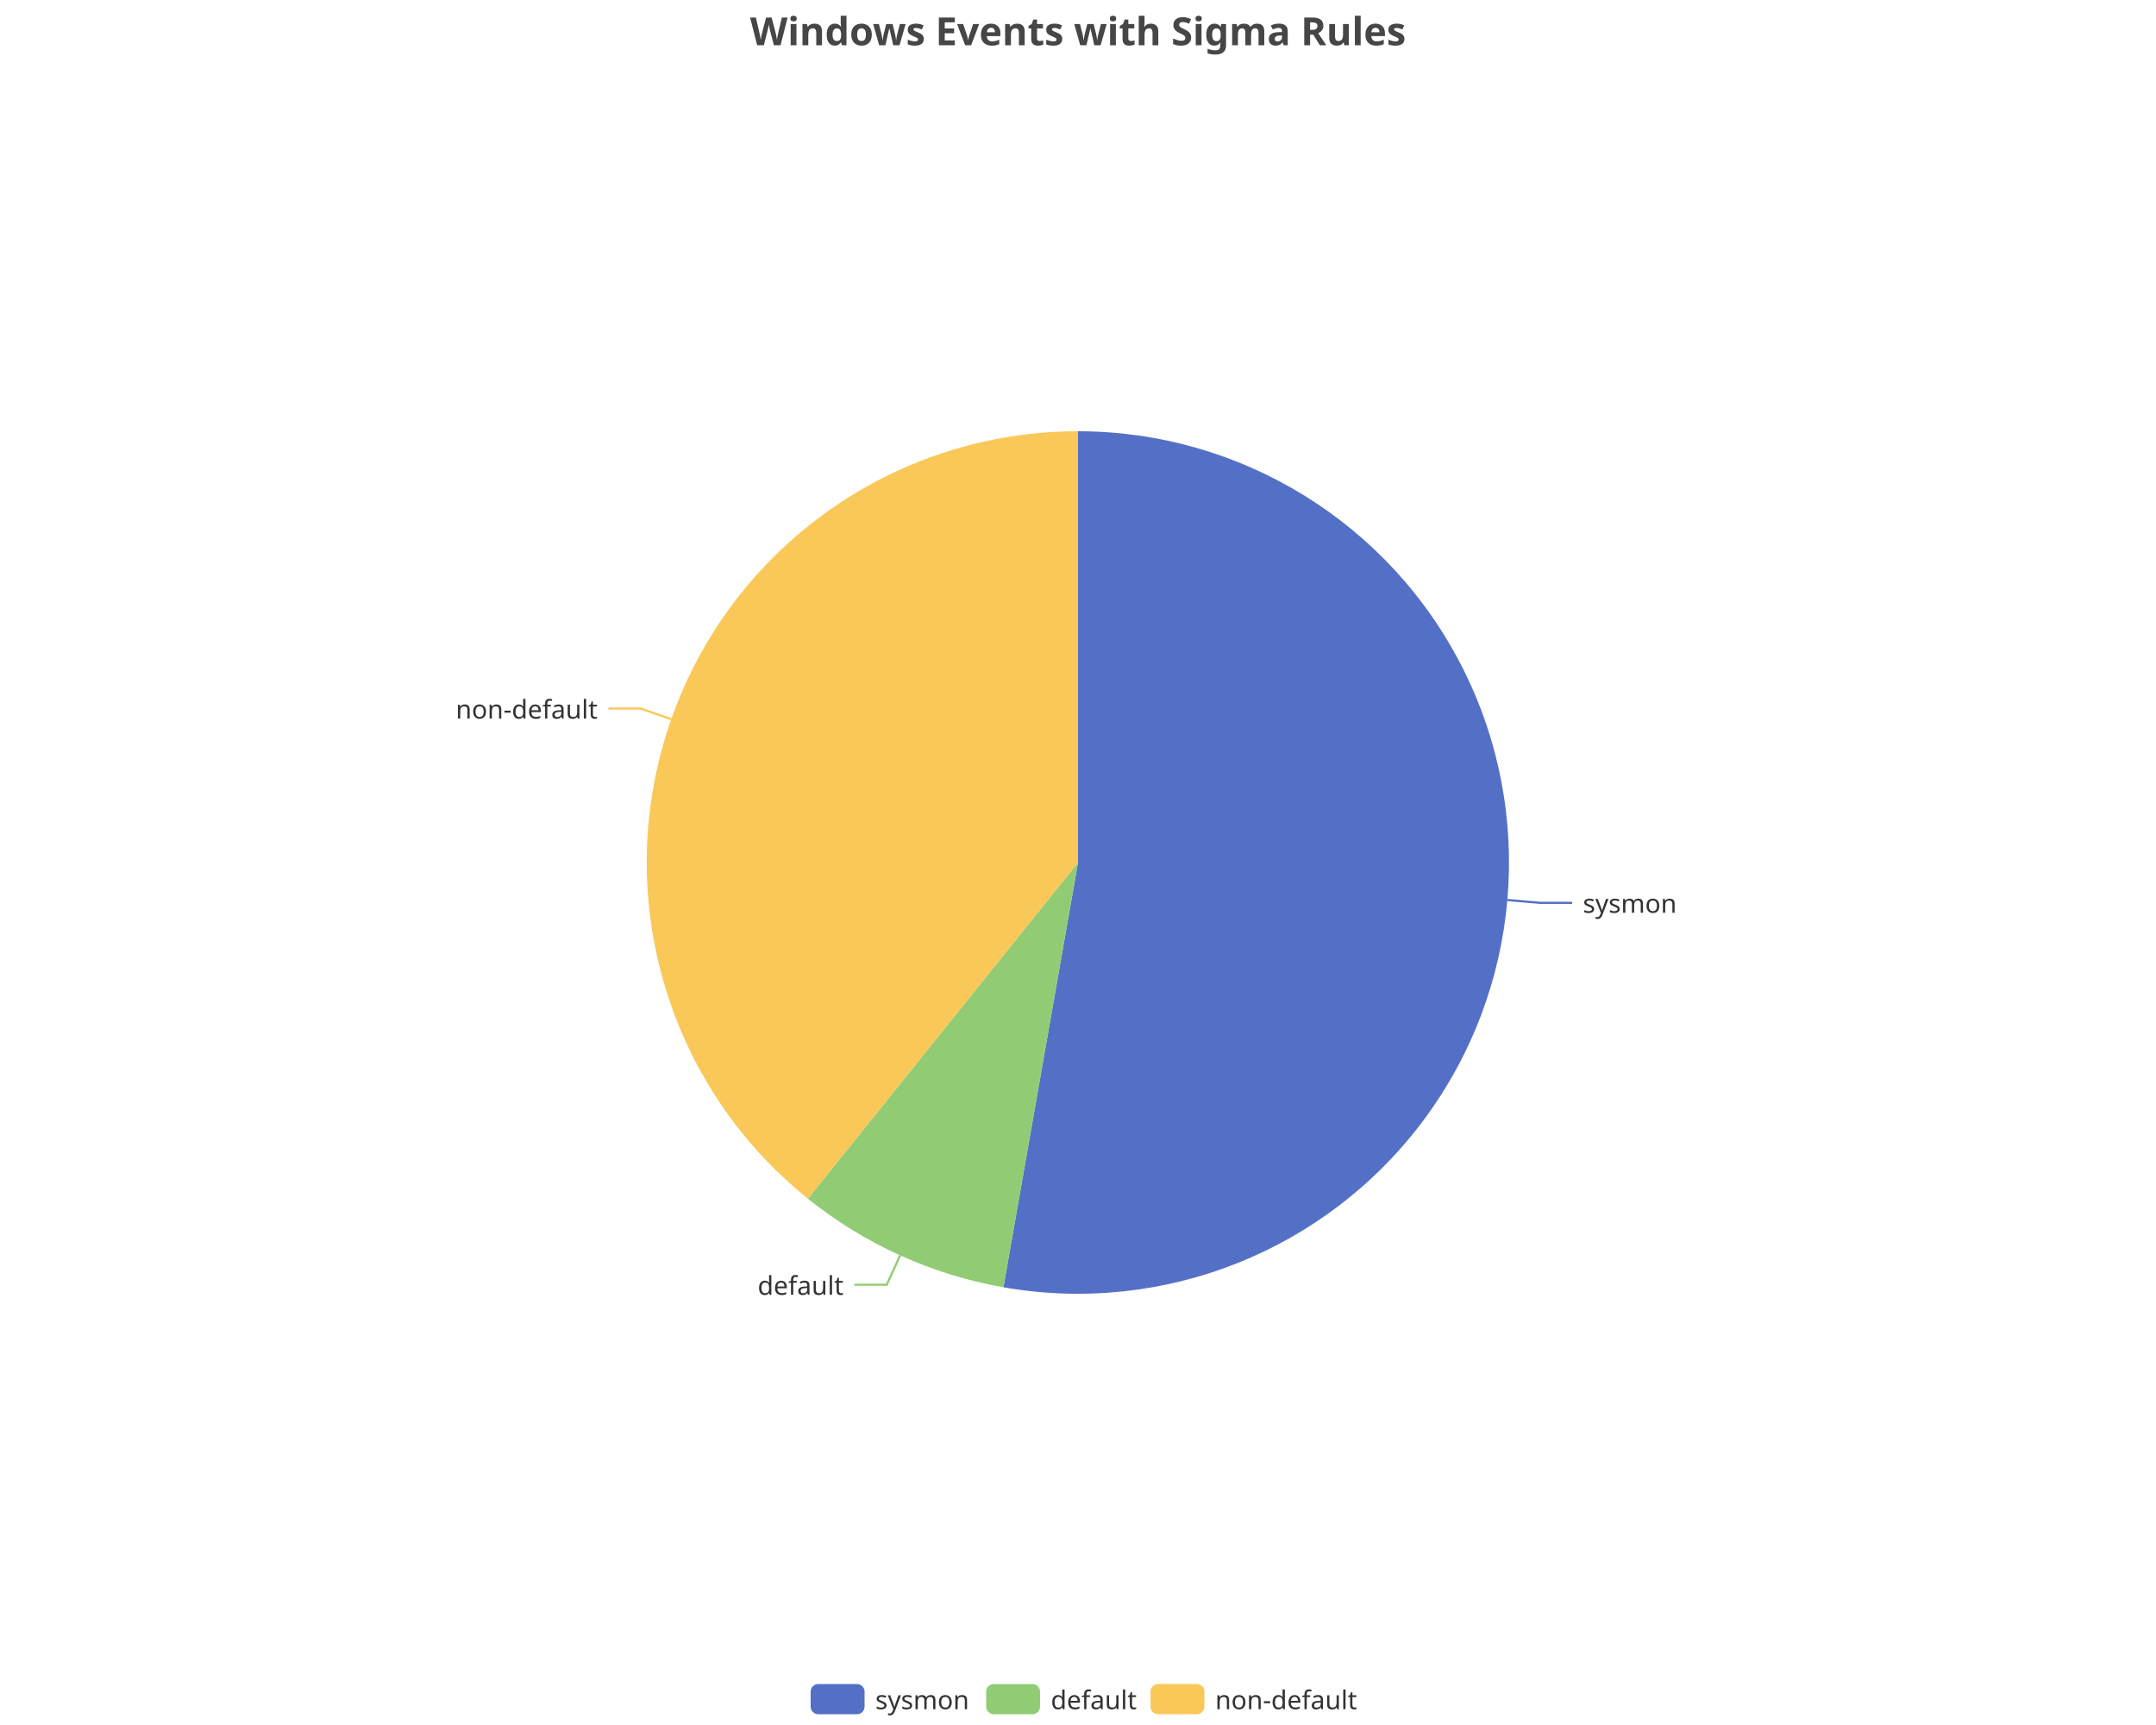
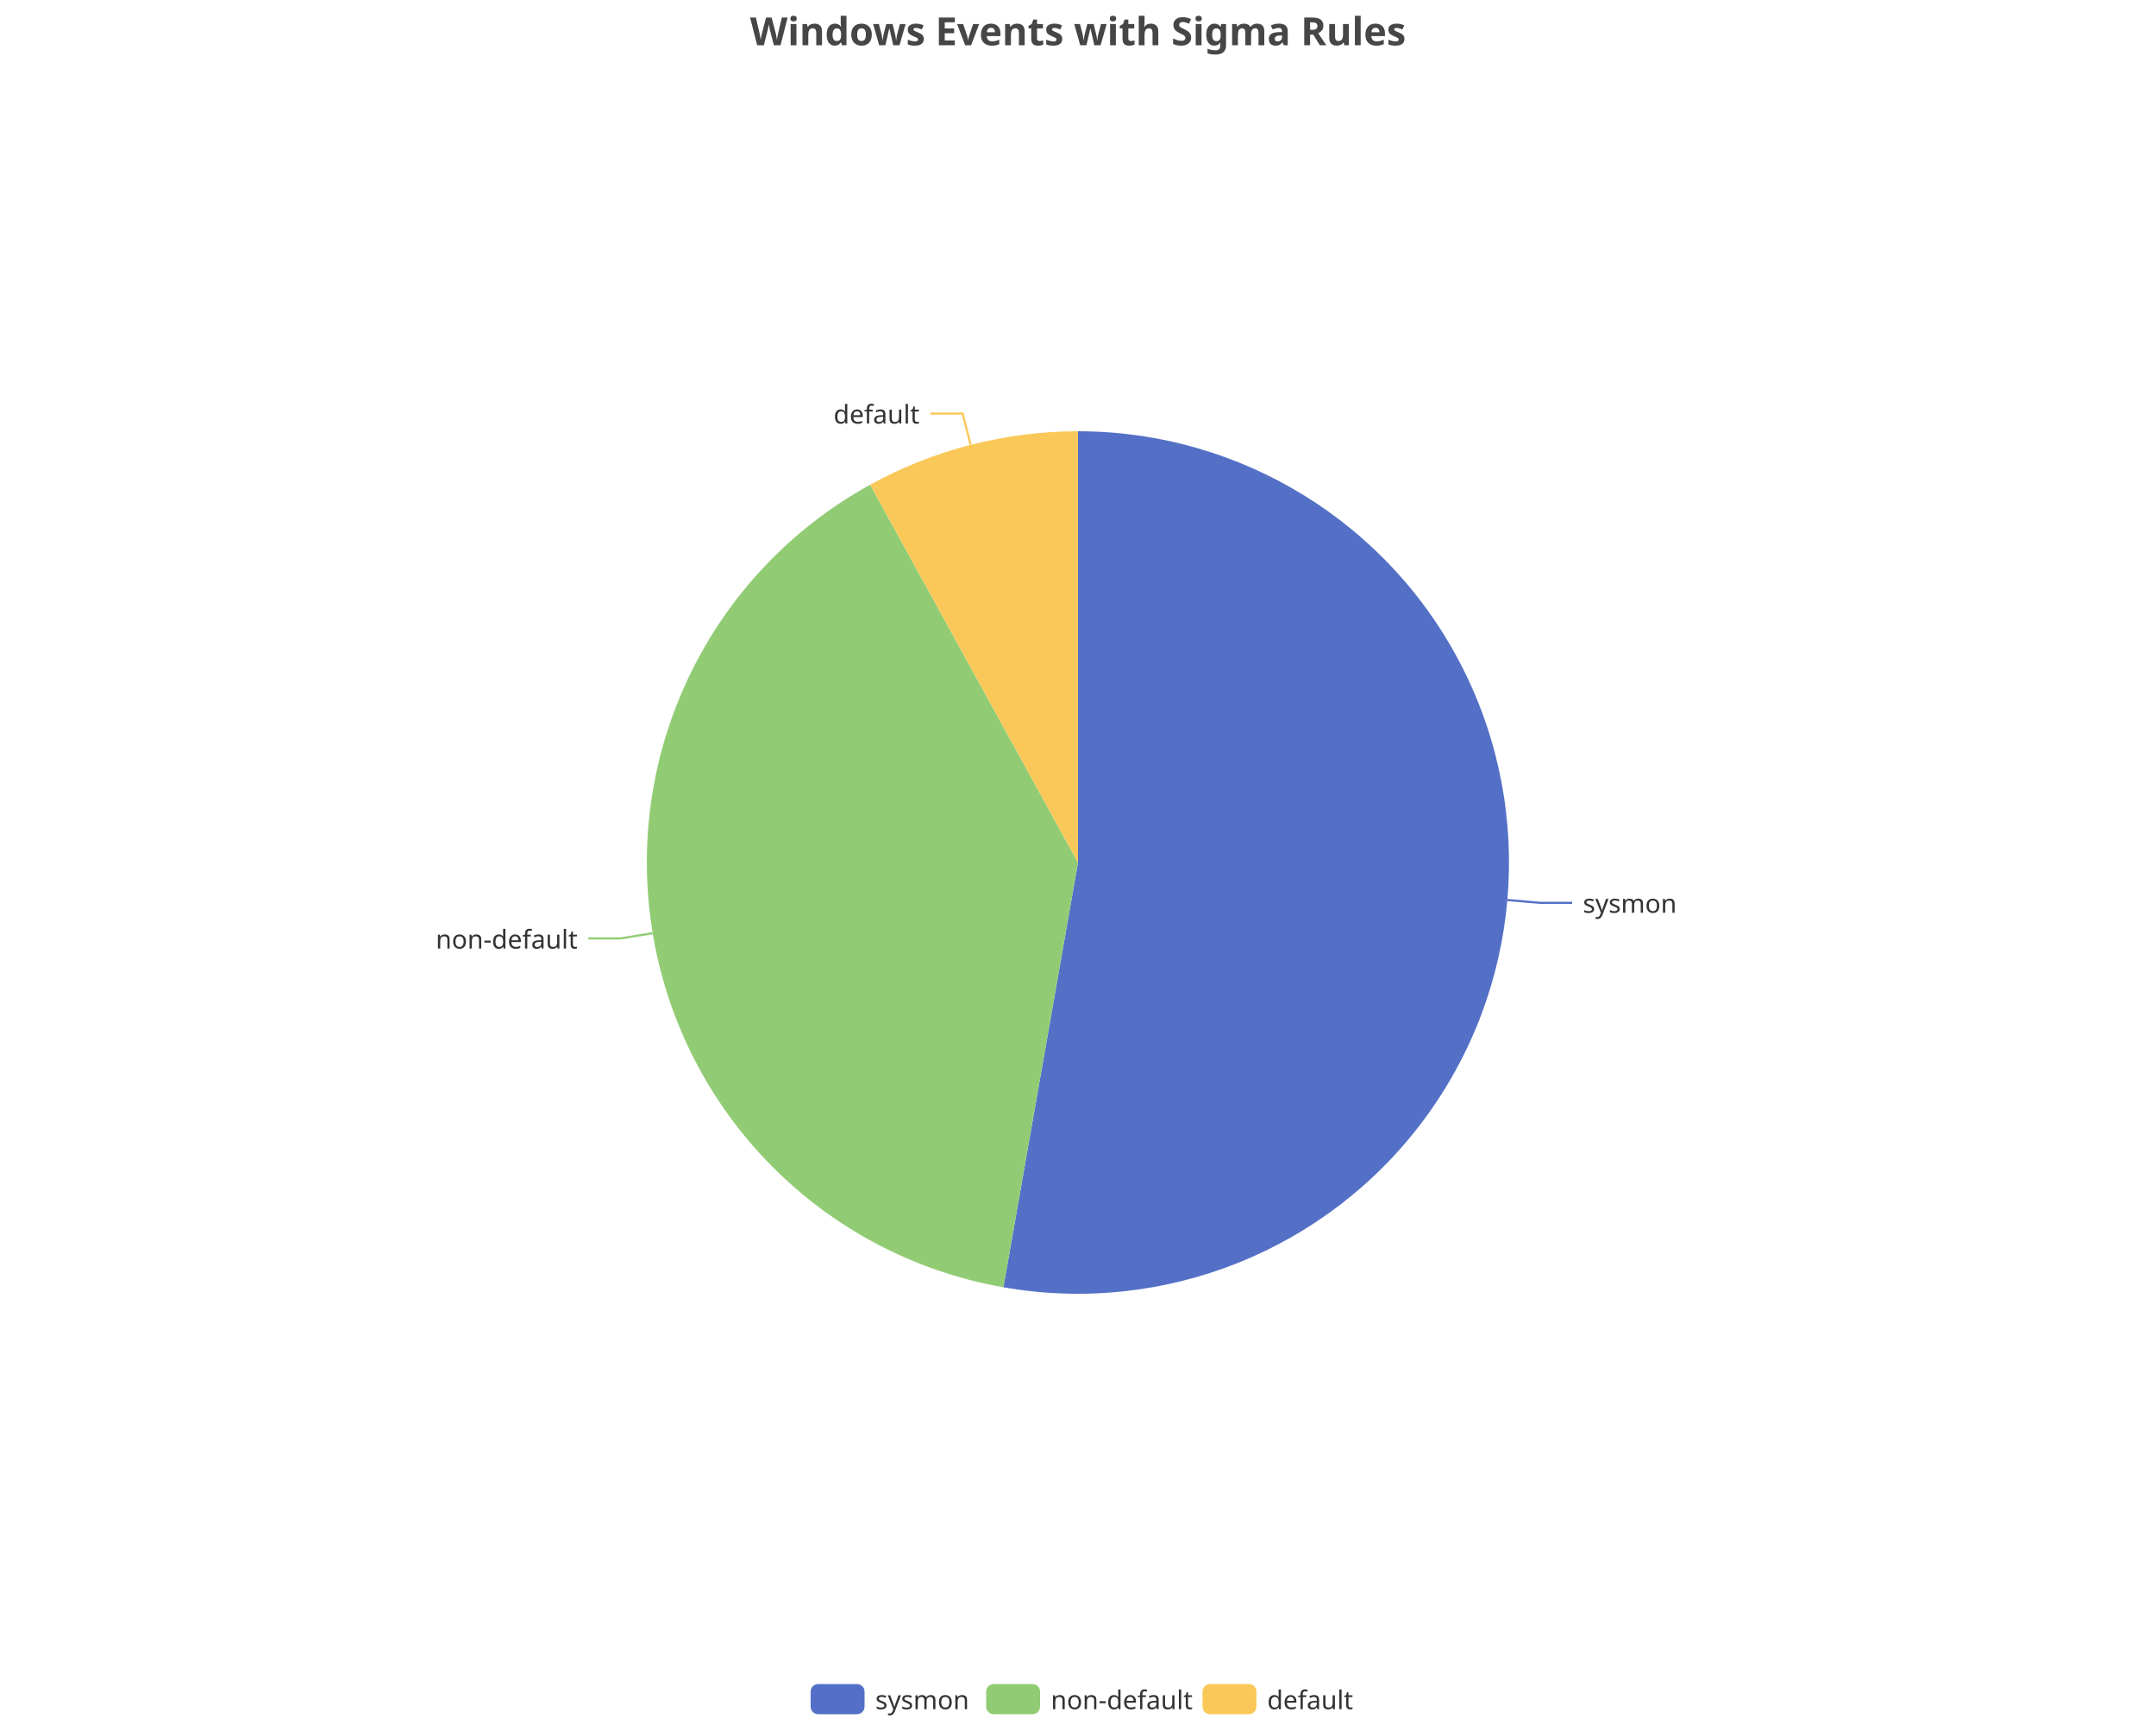
<svg xmlns="http://www.w3.org/2000/svg" width="1000" height="800" version="1.1" baseProfile="full" viewBox="0 0 1000 800">
  <rect width="1000" height="800" x="0" y="0" id="0" fill="none" />
  <polyline points="699.2 417.4 714.2 418.7 729.2 418.7" fill="none" stroke="#5470c6" />
-   <polyline points="417.5 582.2 411.3 595.8 396.3 595.8" fill="none" stroke="#91cc75" />
-   <polyline points="311.4 333.6 297.2 328.6 282.2 328.6" fill="none" stroke="#fac858" />
+   <polyline points="302.7 432.8 287.9 435.2 272.9 435.2" fill="none" stroke="#91cc75" />
+   <polyline points="450.2 206.3 446.5 191.8 431.5 191.8" fill="none" stroke="#fac858" />
  <path d="M500 200A200 200 0 1 1 465.4 597L500 400Z" fill="#5470c6" />
-   <path d="M465.4 597A200 200 0 0 1 374.7 555.9L500 400Z" fill="#91cc75" />
-   <path d="M374.7 555.9A200 200 0 0 1 500 200L500 400Z" fill="#fac858" />
-   <text dominant-baseline="central" text-anchor="start" style="font-size:12px;font-family:sans-serif;" transform="translate(734.1886 418.6609)" fill="#333" stroke="rgb(255,255,255)" stroke-width="2" paint-order="stroke" stroke-miterlimit="2">sysmon</text>
-   <text dominant-baseline="central" text-anchor="end" style="font-size:12px;font-family:sans-serif;" transform="translate(391.2656 595.8346)" fill="#333" stroke="rgb(255,255,255)" stroke-width="2" paint-order="stroke" stroke-miterlimit="2">default</text>
-   <text dominant-baseline="central" text-anchor="end" style="font-size:12px;font-family:sans-serif;" transform="translate(277.2027 328.5979)" fill="#333" stroke="rgb(255,255,255)" stroke-width="2" paint-order="stroke" stroke-miterlimit="2">non-default</text>
+   <path d="M465.4 597A200 200 0 0 1 403.6 224.8L500 400Z" fill="#91cc75" />
+   <path d="M403.6 224.8A200 200 0 0 1 500 200L500 400Z" fill="#fac858" />
+   <text dominant-baseline="central" text-anchor="start" style="font-size:12px;font-family:sans-serif;" transform="translate(734.189 418.6562)" fill="#333" stroke="rgb(255,255,255)" stroke-width="2" paint-order="stroke" stroke-miterlimit="2">sysmon</text>
+   <text dominant-baseline="central" text-anchor="end" style="font-size:12px;font-family:sans-serif;" transform="translate(267.9088 435.2468)" fill="#333" stroke="rgb(255,255,255)" stroke-width="2" paint-order="stroke" stroke-miterlimit="2">non-default</text>
+   <text dominant-baseline="central" text-anchor="end" style="font-size:12px;font-family:sans-serif;" transform="translate(426.4823 191.7673)" fill="#333" stroke="rgb(255,255,255)" stroke-width="2" paint-order="stroke" stroke-miterlimit="2">default</text>
  <path d="M-5 -5l258 0l0 24l-258 0Z" transform="translate(376 781)" fill="rgb(0,0,0)" fill-opacity="0" stroke="#ccc" stroke-width="0" />
  <path d="M3.5 0L21.5 0A3.5 3.5 0 0 1 25 3.5L25 10.5A3.5 3.5 0 0 1 21.5 14L3.5 14A3.5 3.5 0 0 1 0 10.5L0 3.5A3.5 3.5 0 0 1 3.5 0" transform="translate(376 781)" fill="#5470c6" />
  <text dominant-baseline="central" text-anchor="start" style="font-size:12px;font-family:sans-serif;" x="30" y="7" transform="translate(376 781)" fill="#333">sysmon</text>
  <path d="M3.5 0L21.5 0A3.5 3.5 0 0 1 25 3.5L25 10.5A3.5 3.5 0 0 1 21.5 14L3.5 14A3.5 3.5 0 0 1 0 10.5L0 3.5A3.5 3.5 0 0 1 3.5 0" transform="translate(457.4 781)" fill="#91cc75" />
-   <text dominant-baseline="central" text-anchor="start" style="font-size:12px;font-family:sans-serif;" x="30" y="7" transform="translate(457.4 781)" fill="#333">default</text>
-   <path d="M3.5 0L21.5 0A3.5 3.5 0 0 1 25 3.5L25 10.5A3.5 3.5 0 0 1 21.5 14L3.5 14A3.5 3.5 0 0 1 0 10.5L0 3.5A3.5 3.5 0 0 1 3.5 0" transform="translate(533.64 781)" fill="#fac858" />
-   <text dominant-baseline="central" text-anchor="start" style="font-size:12px;font-family:sans-serif;" x="30" y="7" transform="translate(533.64 781)" fill="#333">non-default</text>
+   <text dominant-baseline="central" text-anchor="start" style="font-size:12px;font-family:sans-serif;" x="30" y="7" transform="translate(457.4 781)" fill="#333">non-default</text>
+   <path d="M3.5 0L21.5 0A3.5 3.5 0 0 1 25 3.5L25 10.5A3.5 3.5 0 0 1 21.5 14L3.5 14A3.5 3.5 0 0 1 0 10.5L0 3.5A3.5 3.5 0 0 1 3.5 0" transform="translate(557.76 781)" fill="#fac858" />
+   <text dominant-baseline="central" text-anchor="start" style="font-size:12px;font-family:sans-serif;" x="30" y="7" transform="translate(557.76 781)" fill="#333">default</text>
  <path d="M-143.9 -5l287.7 0l0 28l-287.7 0Z" transform="translate(500 5)" fill="rgb(0,0,0)" fill-opacity="0" stroke="#ccc" stroke-width="0" />
  <text dominant-baseline="central" text-anchor="middle" style="font-size:18px;font-family:sans-serif;font-weight:bold;" xml:space="preserve" y="9" transform="translate(500 5)" fill="#464646">Windows Events with Sigma Rules</text>
</svg>
